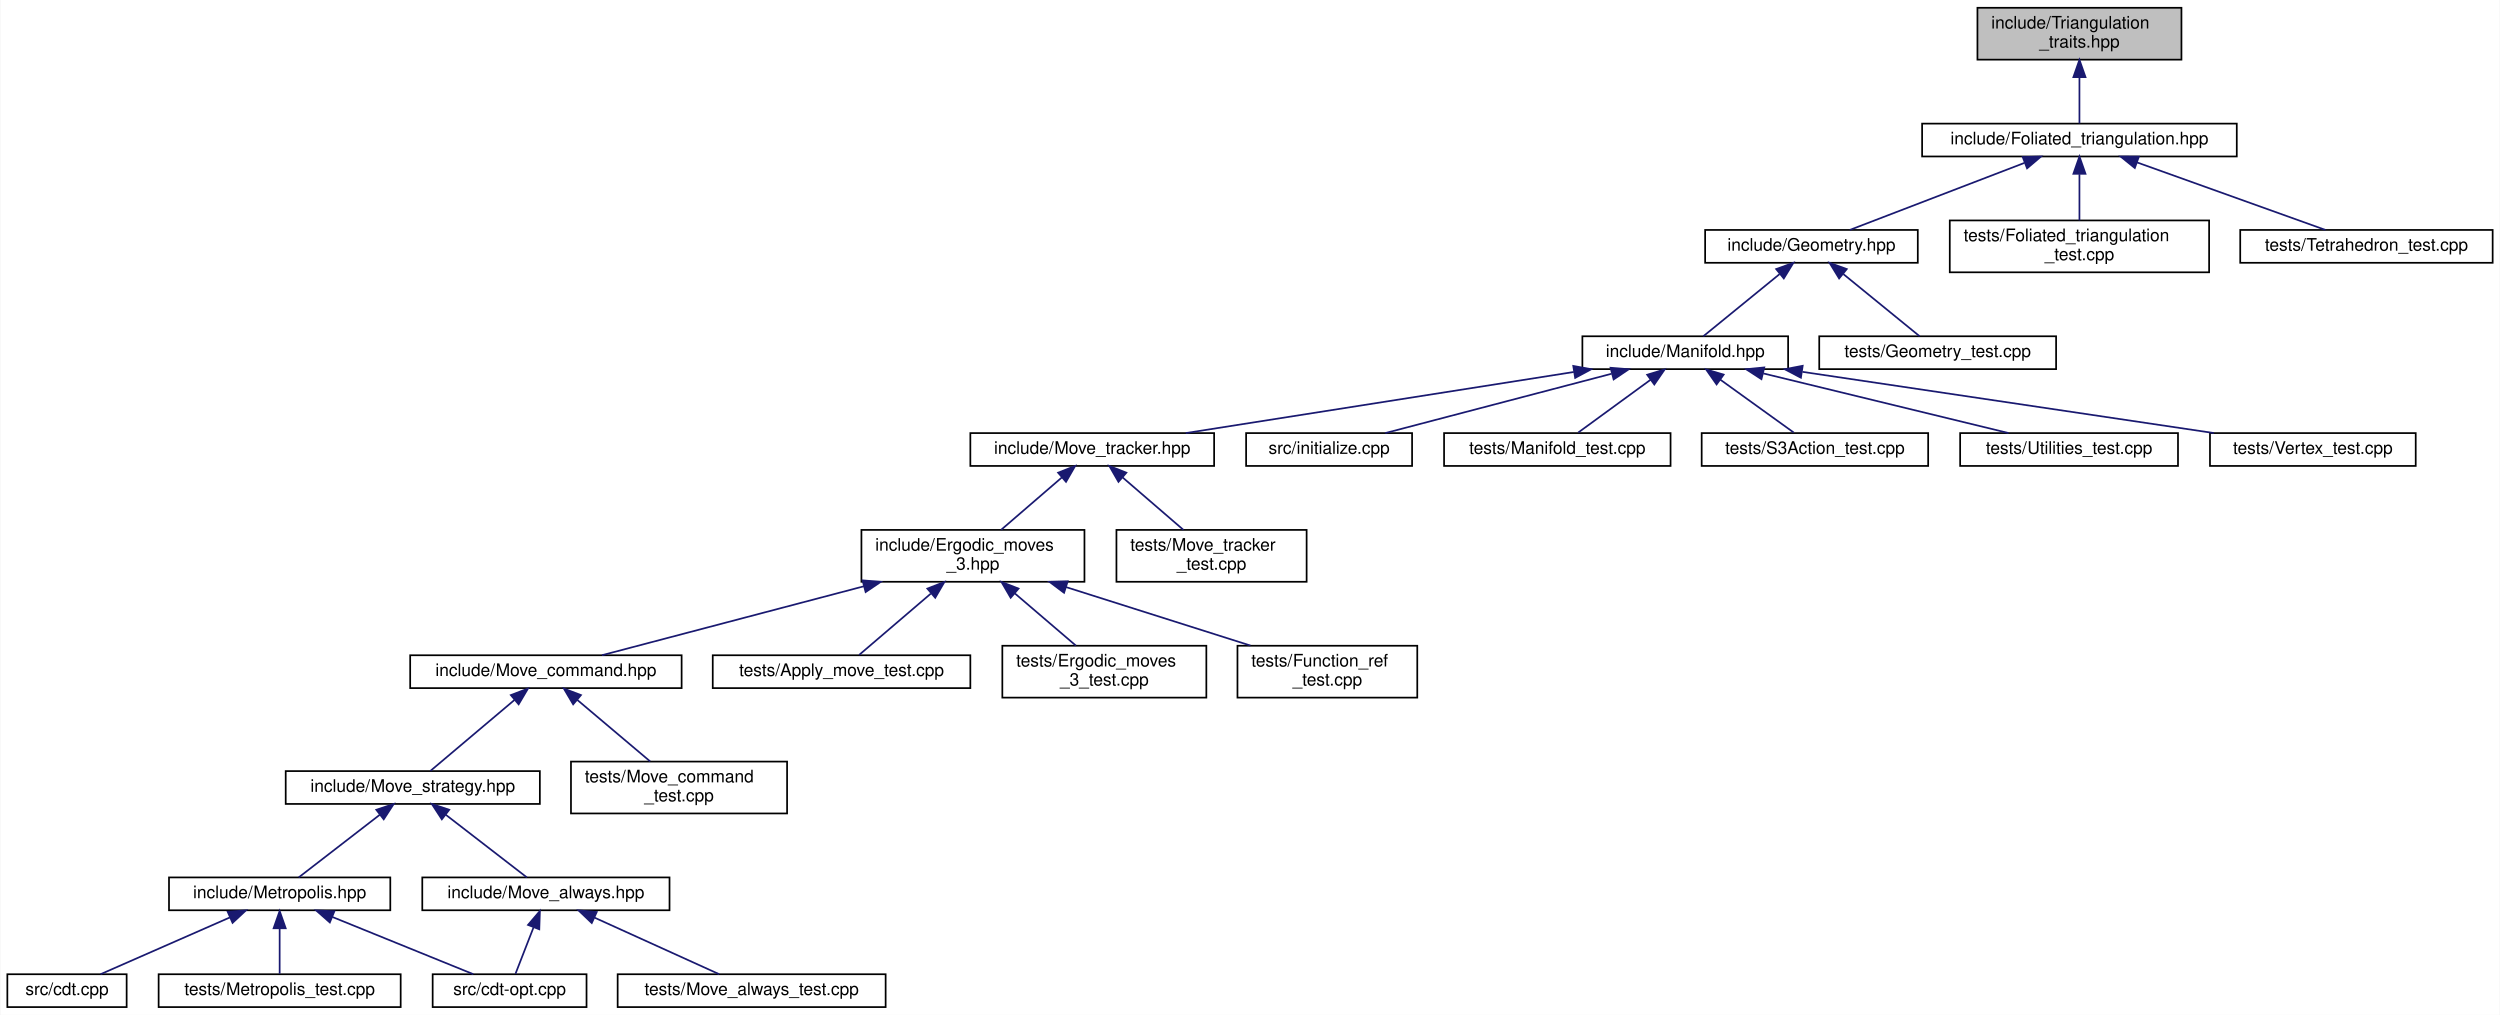
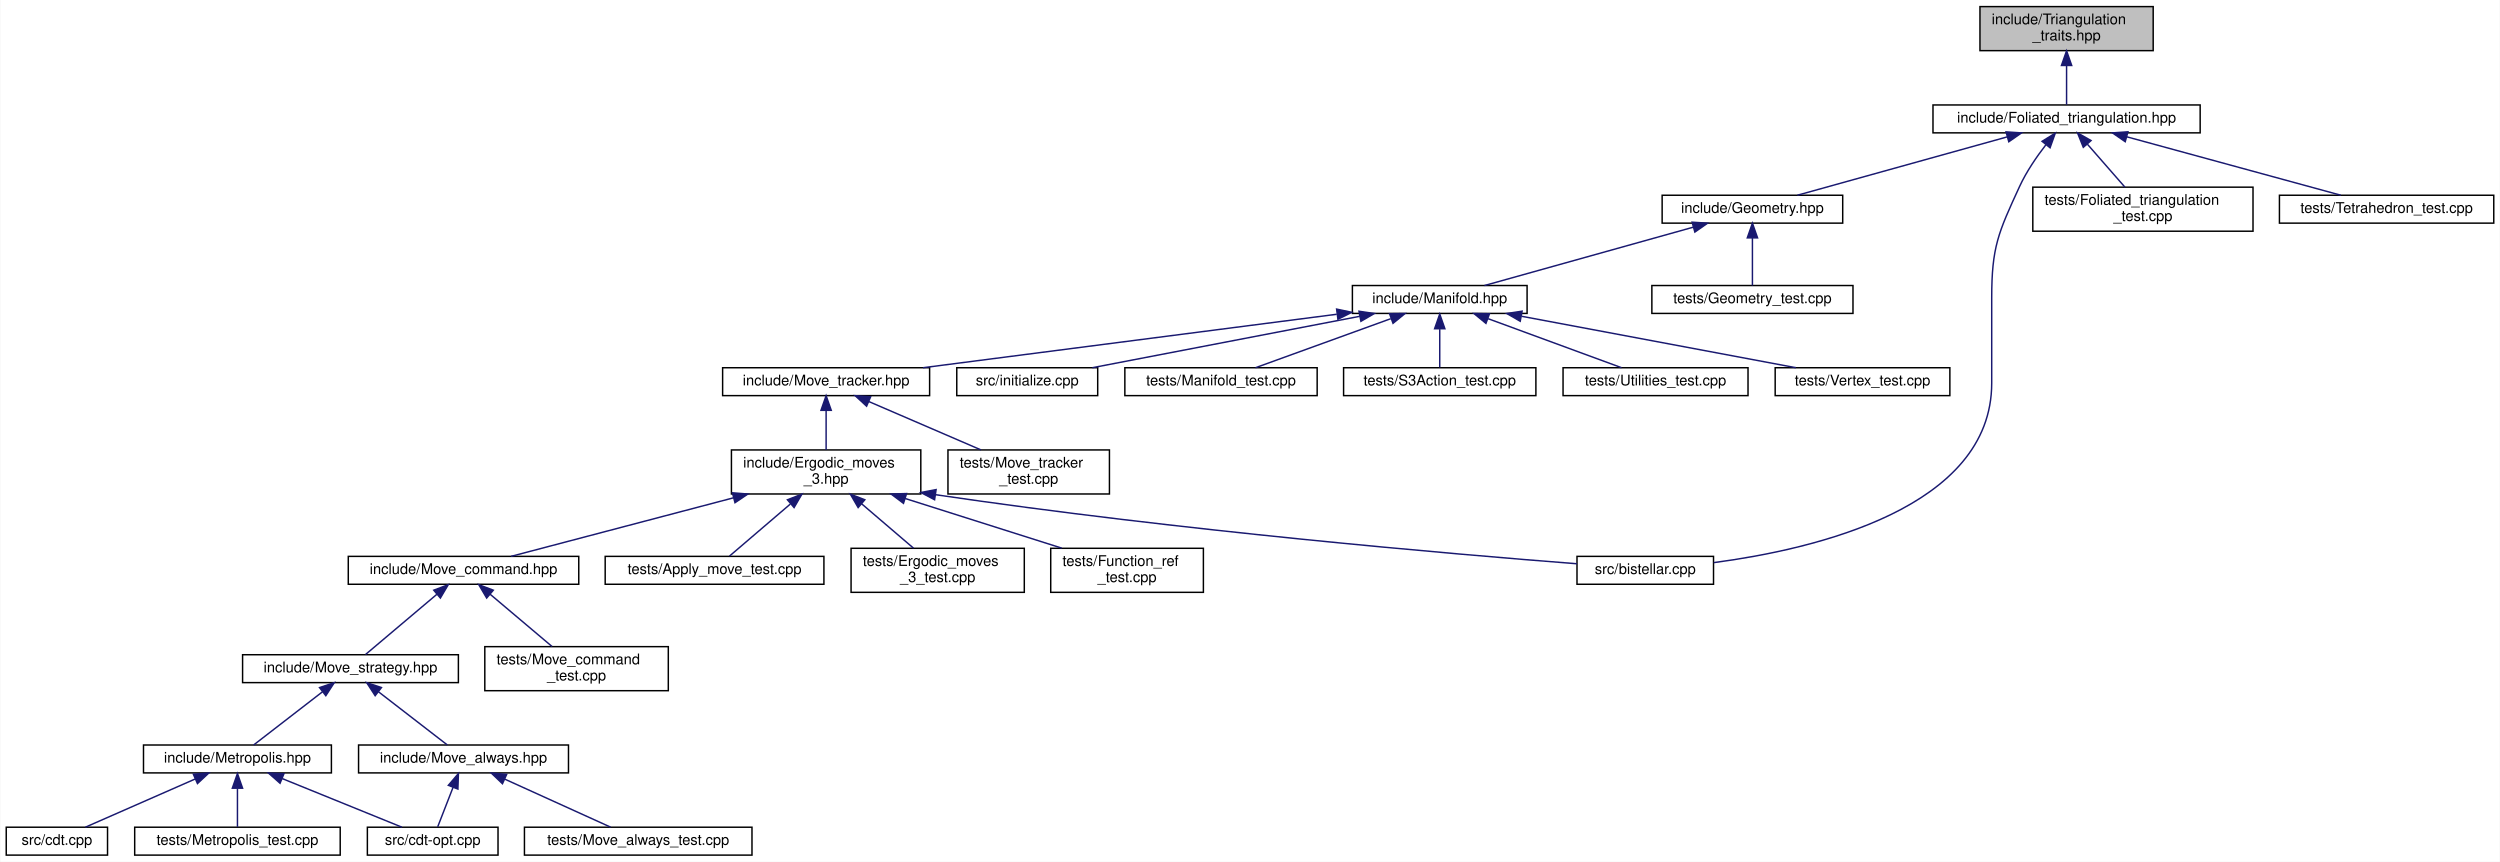
- <svg xmlns="http://www.w3.org/2000/svg" xmlns:xlink="http://www.w3.org/1999/xlink" width="1446pt" height="587pt" viewBox="0.00 0.00 1445.50 587.00">
+ <svg xmlns="http://www.w3.org/2000/svg" xmlns:xlink="http://www.w3.org/1999/xlink" width="1703pt" height="587pt" viewBox="0.00 0.00 1702.50 587.00">
  <g id="graph0" class="graph" transform="scale(1 1) rotate(0) translate(4 583)">
-     <polygon fill="white" stroke="transparent" points="-4,4 -4,-583 1441.5,-583 1441.5,4 -4,4" />
+     <polygon fill="white" stroke="transparent" points="-4,4 -4,-583 1698.5,-583 1698.5,4 -4,4" />
    <g id="node1" class="node">
      <g id="a_node1">
        <a xlink:title="Traits class for particular uses of CGAL.">
-           <polygon fill="#bfbfbf" stroke="black" points="1139.5,-548.5 1139.5,-578.5 1257.5,-578.5 1257.5,-548.5 1139.5,-548.5" />
-           <text text-anchor="start" x="1147.5" y="-566.5" font-family="Helvetica,sans-Serif" font-size="10.00">include/Triangulation</text>
-           <text text-anchor="middle" x="1198.5" y="-555.5" font-family="Helvetica,sans-Serif" font-size="10.00">_traits.hpp</text>
+           <polygon fill="#bfbfbf" stroke="black" points="1344.5,-548.5 1344.5,-578.5 1462.5,-578.5 1462.5,-548.5 1344.5,-548.5" />
+           <text text-anchor="start" x="1352.5" y="-566.5" font-family="Helvetica,sans-Serif" font-size="10.00">include/Triangulation</text>
+           <text text-anchor="middle" x="1403.5" y="-555.5" font-family="Helvetica,sans-Serif" font-size="10.00">_traits.hpp</text>
        </a>
      </g>
    </g>
    <g id="node2" class="node">
      <g id="a_node2">
        <a xlink:href="_foliated__triangulation_8hpp.html" target="_top" xlink:title="Create foliated spherical triangulations.">
-           <polygon fill="white" stroke="black" points="1107.5,-492.5 1107.5,-511.5 1289.5,-511.5 1289.5,-492.5 1107.5,-492.5" />
-           <text text-anchor="middle" x="1198.5" y="-499.5" font-family="Helvetica,sans-Serif" font-size="10.00">include/Foliated_triangulation.hpp</text>
+           <polygon fill="white" stroke="black" points="1312.5,-492.5 1312.5,-511.5 1494.5,-511.5 1494.5,-492.5 1312.5,-492.5" />
+           <text text-anchor="middle" x="1403.5" y="-499.5" font-family="Helvetica,sans-Serif" font-size="10.00">include/Foliated_triangulation.hpp</text>
        </a>
      </g>
    </g>
    <g id="edge1" class="edge">
-       <path fill="none" stroke="midnightblue" d="M1198.5,-538.29C1198.5,-528.86 1198.5,-518.65 1198.5,-511.66" />
-       <polygon fill="midnightblue" stroke="midnightblue" points="1195,-538.4 1198.5,-548.4 1202,-538.4 1195,-538.4" />
+       <path fill="none" stroke="midnightblue" d="M1403.5,-538.29C1403.5,-528.86 1403.5,-518.65 1403.5,-511.66" />
+       <polygon fill="midnightblue" stroke="midnightblue" points="1400,-538.4 1403.5,-548.4 1407,-538.4 1400,-538.4" />
    </g>
    <g id="node3" class="node">
      <g id="a_node3">
        <a xlink:href="_geometry_8hpp.html" target="_top" xlink:title="Geometric quantities of Manifold used by MoveAlgorithm.">
-           <polygon fill="white" stroke="black" points="982,-431 982,-450 1105,-450 1105,-431 982,-431" />
-           <text text-anchor="middle" x="1043.5" y="-438" font-family="Helvetica,sans-Serif" font-size="10.00">include/Geometry.hpp</text>
+           <polygon fill="white" stroke="black" points="1128,-431 1128,-450 1251,-450 1251,-431 1128,-431" />
+           <text text-anchor="middle" x="1189.5" y="-438" font-family="Helvetica,sans-Serif" font-size="10.00">include/Geometry.hpp</text>
        </a>
      </g>
    </g>
    <g id="edge2" class="edge">
-       <path fill="none" stroke="midnightblue" d="M1166.67,-488.78C1136.55,-477.22 1092.12,-460.16 1065.67,-450.01" />
-       <polygon fill="midnightblue" stroke="midnightblue" points="1165.7,-492.16 1176.29,-492.48 1168.21,-485.62 1165.7,-492.16" />
-     </g>
-     <g id="node26" class="node">
-       <g id="a_node26">
-         <a xlink:href="_foliated__triangulation__test_8cpp.html" target="_top" xlink:title="Tests for foliated triangulations.">
-           <polygon fill="white" stroke="black" points="1123.5,-425.5 1123.5,-455.5 1273.5,-455.5 1273.5,-425.5 1123.5,-425.5" />
-           <text text-anchor="start" x="1131.5" y="-443.5" font-family="Helvetica,sans-Serif" font-size="10.00">tests/Foliated_triangulation</text>
-           <text text-anchor="middle" x="1198.5" y="-432.5" font-family="Helvetica,sans-Serif" font-size="10.00">_test.cpp</text>
-         </a>
-       </g>
-     </g>
-     <g id="edge26" class="edge">
-       <path fill="none" stroke="midnightblue" d="M1198.5,-482.23C1198.5,-473.59 1198.5,-463.5 1198.5,-455.52" />
-       <polygon fill="midnightblue" stroke="midnightblue" points="1195,-482.48 1198.5,-492.48 1202,-482.48 1195,-482.48" />
+       <path fill="none" stroke="midnightblue" d="M1363.04,-489.75C1321.46,-478.19 1257.66,-460.45 1220.1,-450.01" />
+       <polygon fill="midnightblue" stroke="midnightblue" points="1362.27,-493.17 1372.84,-492.48 1364.14,-486.42 1362.27,-493.17" />
+     </g>
+     <g id="node16" class="node">
+       <g id="a_node16">
+         <a xlink:href="bistellar_8cpp_source.html" target="_top" xlink:title=" ">
+           <polygon fill="white" stroke="black" points="1070,-185 1070,-204 1163,-204 1163,-185 1070,-185" />
+           <text text-anchor="middle" x="1116.5" y="-192" font-family="Helvetica,sans-Serif" font-size="10.00">src/bistellar.cpp</text>
+         </a>
+       </g>
+     </g>
+     <g id="edge27" class="edge">
+       <path fill="none" stroke="midnightblue" d="M1389.44,-484.41C1383.16,-476.29 1376.15,-466.1 1371.5,-456 1356.94,-424.37 1352.5,-414.82 1352.5,-380 1352.5,-380 1352.5,-380 1352.5,-322 1352.5,-236.93 1231.9,-208.84 1163.13,-199.74" />
+       <polygon fill="midnightblue" stroke="midnightblue" points="1386.8,-486.73 1395.81,-492.31 1392.25,-482.33 1386.8,-486.73" />
    </g>
    <g id="node27" class="node">
      <g id="a_node27">
+         <a xlink:href="_foliated__triangulation__test_8cpp.html" target="_top" xlink:title="Tests for foliated triangulations.">
+           <polygon fill="white" stroke="black" points="1380.5,-425.5 1380.5,-455.5 1530.5,-455.5 1530.5,-425.5 1380.5,-425.5" />
+           <text text-anchor="start" x="1388.5" y="-443.5" font-family="Helvetica,sans-Serif" font-size="10.00">tests/Foliated_triangulation</text>
+           <text text-anchor="middle" x="1455.5" y="-432.5" font-family="Helvetica,sans-Serif" font-size="10.00">_test.cpp</text>
+         </a>
+       </g>
+     </g>
+     <g id="edge28" class="edge">
+       <path fill="none" stroke="midnightblue" d="M1417.65,-484.81C1425.66,-475.65 1435.57,-464.3 1443.24,-455.52" />
+       <polygon fill="midnightblue" stroke="midnightblue" points="1414.9,-482.64 1410.95,-492.48 1420.17,-487.25 1414.9,-482.64" />
+     </g>
+     <g id="node28" class="node">
+       <g id="a_node28">
        <a xlink:href="_tetrahedron__test_8cpp.html" target="_top" xlink:title="Tests for 3D triangulated and foliated tetrahedrons.">
-           <polygon fill="white" stroke="black" points="1291.5,-431 1291.5,-450 1437.5,-450 1437.5,-431 1291.5,-431" />
-           <text text-anchor="middle" x="1364.5" y="-438" font-family="Helvetica,sans-Serif" font-size="10.00">tests/Tetrahedron_test.cpp</text>
-         </a>
-       </g>
-     </g>
-     <g id="edge27" class="edge">
-       <path fill="none" stroke="midnightblue" d="M1231.75,-489.08C1264.02,-477.52 1312.18,-460.25 1340.76,-450.01" />
-       <polygon fill="midnightblue" stroke="midnightblue" points="1230.52,-485.81 1222.28,-492.48 1232.88,-492.4 1230.52,-485.81" />
+           <polygon fill="white" stroke="black" points="1548.5,-431 1548.5,-450 1694.5,-450 1694.5,-431 1548.5,-431" />
+           <text text-anchor="middle" x="1621.5" y="-438" font-family="Helvetica,sans-Serif" font-size="10.00">tests/Tetrahedron_test.cpp</text>
+         </a>
+       </g>
+     </g>
+     <g id="edge29" class="edge">
+       <path fill="none" stroke="midnightblue" d="M1444.45,-489.82C1486.8,-478.26 1551.98,-460.47 1590.32,-450.01" />
+       <polygon fill="midnightblue" stroke="midnightblue" points="1443.46,-486.47 1434.73,-492.48 1445.3,-493.22 1443.46,-486.47" />
    </g>
    <g id="node4" class="node">
      <g id="a_node4">
        <a xlink:href="_manifold_8hpp.html" target="_top" xlink:title="Data structures for manifolds.">
-           <polygon fill="white" stroke="black" points="911,-369.5 911,-388.5 1030,-388.5 1030,-369.5 911,-369.5" />
-           <text text-anchor="middle" x="970.5" y="-376.5" font-family="Helvetica,sans-Serif" font-size="10.00">include/Manifold.hpp</text>
+           <polygon fill="white" stroke="black" points="917,-369.5 917,-388.5 1036,-388.5 1036,-369.5 917,-369.5" />
+           <text text-anchor="middle" x="976.5" y="-376.5" font-family="Helvetica,sans-Serif" font-size="10.00">include/Manifold.hpp</text>
        </a>
      </g>
    </g>
    <g id="edge3" class="edge">
-       <path fill="none" stroke="midnightblue" d="M1025.06,-424.47C1011.1,-413.09 992.42,-397.87 980.94,-388.51" />
-       <polygon fill="midnightblue" stroke="midnightblue" points="1023.08,-427.37 1033.04,-430.98 1027.5,-421.94 1023.08,-427.37" />
-     </g>
-     <g id="node25" class="node">
-       <g id="a_node25">
+       <path fill="none" stroke="midnightblue" d="M1149.22,-428.25C1107.84,-416.69 1044.34,-398.95 1006.96,-388.51" />
+       <polygon fill="midnightblue" stroke="midnightblue" points="1148.41,-431.66 1158.98,-430.98 1150.29,-424.91 1148.41,-431.66" />
+     </g>
+     <g id="node26" class="node">
+       <g id="a_node26">
        <a xlink:href="_geometry__test_8cpp.html" target="_top" xlink:title="Tests of new geometry data structure.">
-           <polygon fill="white" stroke="black" points="1048,-369.5 1048,-388.5 1185,-388.5 1185,-369.5 1048,-369.5" />
-           <text text-anchor="middle" x="1116.5" y="-376.5" font-family="Helvetica,sans-Serif" font-size="10.00">tests/Geometry_test.cpp</text>
-         </a>
-       </g>
-     </g>
-     <g id="edge25" class="edge">
-       <path fill="none" stroke="midnightblue" d="M1061.94,-424.47C1075.9,-413.09 1094.58,-397.87 1106.06,-388.51" />
-       <polygon fill="midnightblue" stroke="midnightblue" points="1059.5,-421.94 1053.96,-430.98 1063.92,-427.37 1059.5,-421.94" />
+           <polygon fill="white" stroke="black" points="1121,-369.5 1121,-388.5 1258,-388.5 1258,-369.5 1121,-369.5" />
+           <text text-anchor="middle" x="1189.5" y="-376.5" font-family="Helvetica,sans-Serif" font-size="10.00">tests/Geometry_test.cpp</text>
+         </a>
+       </g>
+     </g>
+     <g id="edge26" class="edge">
+       <path fill="none" stroke="midnightblue" d="M1189.5,-420.82C1189.5,-410 1189.5,-396.9 1189.5,-388.51" />
+       <polygon fill="midnightblue" stroke="midnightblue" points="1186,-420.98 1189.5,-430.98 1193,-420.98 1186,-420.98" />
    </g>
    <g id="node5" class="node">
      <g id="a_node5">
        <a xlink:href="_move__tracker_8hpp.html" target="_top" xlink:title="Track ergodic moves.">
-           <polygon fill="white" stroke="black" points="557,-313.5 557,-332.5 698,-332.5 698,-313.5 557,-313.5" />
-           <text text-anchor="middle" x="627.5" y="-320.5" font-family="Helvetica,sans-Serif" font-size="10.00">include/Move_tracker.hpp</text>
+           <polygon fill="white" stroke="black" points="488,-313.5 488,-332.5 629,-332.5 629,-313.5 488,-313.5" />
+           <text text-anchor="middle" x="558.5" y="-320.5" font-family="Helvetica,sans-Serif" font-size="10.00">include/Move_tracker.hpp</text>
        </a>
      </g>
    </g>
    <g id="edge4" class="edge">
-       <path fill="none" stroke="midnightblue" d="M906.05,-367.85C841.25,-357.65 742.45,-342.1 681.6,-332.52" />
-       <polygon fill="midnightblue" stroke="midnightblue" points="905.73,-371.35 916.15,-369.44 906.82,-364.43 905.73,-371.35" />
-     </g>
-     <g id="node20" class="node">
-       <g id="a_node20">
-         <a xlink:href="initialize_8cpp.html" target="_top" xlink:title="Generates initial spacetimes.">
-           <polygon fill="white" stroke="black" points="716.5,-313.5 716.5,-332.5 812.5,-332.5 812.5,-313.5 716.5,-313.5" />
-           <text text-anchor="middle" x="764.5" y="-320.5" font-family="Helvetica,sans-Serif" font-size="10.00">src/initialize.cpp</text>
-         </a>
-       </g>
-     </g>
-     <g id="edge20" class="edge">
-       <path fill="none" stroke="midnightblue" d="M927.88,-366.83C888.99,-356.63 832.34,-341.78 796.99,-332.52" />
-       <polygon fill="midnightblue" stroke="midnightblue" points="927.3,-370.29 937.86,-369.44 929.07,-363.52 927.3,-370.29" />
+       <path fill="none" stroke="midnightblue" d="M906.32,-368.93C827.73,-358.78 701.33,-342.45 624.48,-332.52" />
+       <polygon fill="midnightblue" stroke="midnightblue" points="906.24,-372.45 916.61,-370.26 907.14,-365.51 906.24,-372.45" />
    </g>
    <g id="node21" class="node">
      <g id="a_node21">
-         <a xlink:href="_manifold__test_8cpp.html" target="_top" xlink:title="Tests of new manifold data structure.">
-           <polygon fill="white" stroke="black" points="831,-313.5 831,-332.5 962,-332.5 962,-313.5 831,-313.5" />
-           <text text-anchor="middle" x="896.5" y="-320.5" font-family="Helvetica,sans-Serif" font-size="10.00">tests/Manifold_test.cpp</text>
+         <a xlink:href="initialize_8cpp.html" target="_top" xlink:title="Generates initial spacetimes.">
+           <polygon fill="white" stroke="black" points="647.5,-313.5 647.5,-332.5 743.5,-332.5 743.5,-313.5 647.5,-313.5" />
+           <text text-anchor="middle" x="695.5" y="-320.5" font-family="Helvetica,sans-Serif" font-size="10.00">src/initialize.cpp</text>
        </a>
      </g>
    </g>
    <g id="edge21" class="edge">
-       <path fill="none" stroke="midnightblue" d="M950.47,-363.38C937.09,-353.62 919.94,-341.11 908.61,-332.83" />
-       <polygon fill="midnightblue" stroke="midnightblue" points="948.47,-366.26 958.61,-369.32 952.6,-360.6 948.47,-366.26" />
+       <path fill="none" stroke="midnightblue" d="M922.05,-367.54C868.95,-357.33 789.16,-342 739.82,-332.52" />
+       <polygon fill="midnightblue" stroke="midnightblue" points="921.49,-370.99 931.97,-369.44 922.81,-364.12 921.49,-370.99" />
    </g>
    <g id="node22" class="node">
      <g id="a_node22">
-         <a xlink:href="_s3_action__test_8cpp.html" target="_top" xlink:title="Tests for the S3 action functions.">
-           <polygon fill="white" stroke="black" points="980,-313.5 980,-332.5 1111,-332.5 1111,-313.5 980,-313.5" />
-           <text text-anchor="middle" x="1045.5" y="-320.5" font-family="Helvetica,sans-Serif" font-size="10.00">tests/S3Action_test.cpp</text>
+         <a xlink:href="_manifold__test_8cpp.html" target="_top" xlink:title="Tests of new manifold data structure.">
+           <polygon fill="white" stroke="black" points="762,-313.5 762,-332.5 893,-332.5 893,-313.5 762,-313.5" />
+           <text text-anchor="middle" x="827.5" y="-320.5" font-family="Helvetica,sans-Serif" font-size="10.00">tests/Manifold_test.cpp</text>
        </a>
      </g>
    </g>
    <g id="edge22" class="edge">
-       <path fill="none" stroke="midnightblue" d="M990.81,-363.38C1004.36,-353.62 1021.74,-341.11 1033.23,-332.83" />
-       <polygon fill="midnightblue" stroke="midnightblue" points="988.62,-360.64 982.55,-369.32 992.71,-366.32 988.62,-360.64" />
+       <path fill="none" stroke="midnightblue" d="M943.13,-365.91C915.12,-355.75 875.8,-341.51 851,-332.52" />
+       <polygon fill="midnightblue" stroke="midnightblue" points="942.3,-369.33 952.89,-369.44 944.68,-362.75 942.3,-369.33" />
    </g>
    <g id="node23" class="node">
      <g id="a_node23">
-         <a xlink:href="_utilities__test_8cpp.html" target="_top" xlink:title="Tests on utility functions.">
-           <polygon fill="white" stroke="black" points="1129.5,-313.5 1129.5,-332.5 1255.5,-332.5 1255.5,-313.5 1129.5,-313.5" />
-           <text text-anchor="middle" x="1192.5" y="-320.5" font-family="Helvetica,sans-Serif" font-size="10.00">tests/Utilities_test.cpp</text>
+         <a xlink:href="_s3_action__test_8cpp.html" target="_top" xlink:title="Tests for the S3 action functions.">
+           <polygon fill="white" stroke="black" points="911,-313.5 911,-332.5 1042,-332.5 1042,-313.5 911,-313.5" />
+           <text text-anchor="middle" x="976.5" y="-320.5" font-family="Helvetica,sans-Serif" font-size="10.00">tests/S3Action_test.cpp</text>
        </a>
      </g>
    </g>
    <g id="edge23" class="edge">
-       <path fill="none" stroke="midnightblue" d="M1015.62,-367.02C1057.56,-356.82 1119.15,-341.84 1157.49,-332.52" />
-       <polygon fill="midnightblue" stroke="midnightblue" points="1014.57,-363.68 1005.68,-369.44 1016.22,-370.48 1014.57,-363.68" />
+       <path fill="none" stroke="midnightblue" d="M976.5,-358.8C976.5,-349.91 976.5,-339.78 976.5,-332.75" />
+       <polygon fill="midnightblue" stroke="midnightblue" points="973,-359.08 976.5,-369.08 980,-359.08 973,-359.08" />
    </g>
    <g id="node24" class="node">
      <g id="a_node24">
+         <a xlink:href="_utilities__test_8cpp.html" target="_top" xlink:title="Tests on utility functions.">
+           <polygon fill="white" stroke="black" points="1060.5,-313.5 1060.5,-332.5 1186.5,-332.5 1186.5,-313.5 1060.5,-313.5" />
+           <text text-anchor="middle" x="1123.5" y="-320.5" font-family="Helvetica,sans-Serif" font-size="10.00">tests/Utilities_test.cpp</text>
+         </a>
+       </g>
+     </g>
+     <g id="edge24" class="edge">
+       <path fill="none" stroke="midnightblue" d="M1009.42,-365.91C1037.06,-355.75 1075.84,-341.51 1100.32,-332.52" />
+       <polygon fill="midnightblue" stroke="midnightblue" points="1007.97,-362.71 999.79,-369.44 1010.39,-369.28 1007.97,-362.71" />
+     </g>
+     <g id="node25" class="node">
+       <g id="a_node25">
        <a xlink:href="_vertex__test_8cpp.html" target="_top" xlink:title="Tests on points and vertices in foliated Delaunay triangulations.">
-           <polygon fill="white" stroke="black" points="1274,-313.5 1274,-332.5 1393,-332.5 1393,-313.5 1274,-313.5" />
-           <text text-anchor="middle" x="1333.5" y="-320.5" font-family="Helvetica,sans-Serif" font-size="10.00">tests/Vertex_test.cpp</text>
-         </a>
-       </g>
-     </g>
-     <g id="edge24" class="edge">
-       <path fill="none" stroke="midnightblue" d="M1038.28,-367.92C1106.86,-357.71 1211.71,-342.12 1276.25,-332.52" />
-       <polygon fill="midnightblue" stroke="midnightblue" points="1037.39,-364.51 1028.02,-369.44 1038.42,-371.43 1037.39,-364.51" />
+           <polygon fill="white" stroke="black" points="1205,-313.5 1205,-332.5 1324,-332.5 1324,-313.5 1205,-313.5" />
+           <text text-anchor="middle" x="1264.5" y="-320.5" font-family="Helvetica,sans-Serif" font-size="10.00">tests/Vertex_test.cpp</text>
+         </a>
+       </g>
+     </g>
+     <g id="edge25" class="edge">
+       <path fill="none" stroke="midnightblue" d="M1032.3,-367.54C1086.73,-357.33 1168.5,-342 1219.08,-332.52" />
+       <polygon fill="midnightblue" stroke="midnightblue" points="1031.32,-364.16 1022.13,-369.44 1032.61,-371.04 1031.32,-364.16" />
    </g>
    <g id="node6" class="node">
      <g id="a_node6">
        <a xlink:href="_ergodic__moves__3_8hpp.html" target="_top" xlink:title="Pachner moves on 2+1 dimensional foliated Delaunay triangulations.">
          <polygon fill="white" stroke="black" points="494,-246.5 494,-276.5 623,-276.5 623,-246.5 494,-246.5" />
          <text text-anchor="start" x="502" y="-264.5" font-family="Helvetica,sans-Serif" font-size="10.00">include/Ergodic_moves</text>
          <text text-anchor="middle" x="558.5" y="-253.5" font-family="Helvetica,sans-Serif" font-size="10.00">_3.hpp</text>
        </a>
      </g>
    </g>
    <g id="edge5" class="edge">
-       <path fill="none" stroke="midnightblue" d="M610.01,-306.92C599.18,-297.58 585.36,-285.66 574.76,-276.52" />
-       <polygon fill="midnightblue" stroke="midnightblue" points="607.76,-309.6 617.61,-313.48 612.33,-304.29 607.76,-309.6" />
-     </g>
-     <g id="node19" class="node">
-       <g id="a_node19">
+       <path fill="none" stroke="midnightblue" d="M558.5,-303.23C558.5,-294.59 558.5,-284.5 558.5,-276.52" />
+       <polygon fill="midnightblue" stroke="midnightblue" points="555,-303.48 558.5,-313.48 562,-303.48 555,-303.48" />
+     </g>
+     <g id="node20" class="node">
+       <g id="a_node20">
        <a xlink:href="_move__tracker__test_8cpp.html" target="_top" xlink:title="Tests of MoveTracker, that is, that moves are tracked properly.">
          <polygon fill="white" stroke="black" points="641.5,-246.5 641.5,-276.5 751.5,-276.5 751.5,-246.5 641.5,-246.5" />
          <text text-anchor="start" x="649.5" y="-264.5" font-family="Helvetica,sans-Serif" font-size="10.00">tests/Move_tracker</text>
          <text text-anchor="middle" x="696.5" y="-253.5" font-family="Helvetica,sans-Serif" font-size="10.00">_test.cpp</text>
        </a>
      </g>
    </g>
-     <g id="edge19" class="edge">
-       <path fill="none" stroke="midnightblue" d="M644.99,-306.92C655.82,-297.58 669.64,-285.66 680.24,-276.52" />
-       <polygon fill="midnightblue" stroke="midnightblue" points="642.67,-304.29 637.39,-313.48 647.24,-309.6 642.67,-304.29" />
+     <g id="edge20" class="edge">
+       <path fill="none" stroke="midnightblue" d="M587.58,-309.46C609.94,-299.82 640.81,-286.51 663.98,-276.52" />
+       <polygon fill="midnightblue" stroke="midnightblue" points="586.07,-306.3 578.27,-313.48 588.84,-312.73 586.07,-306.3" />
    </g>
    <g id="node7" class="node">
      <g id="a_node7">
        <a xlink:href="_move__command_8hpp.html" target="_top" xlink:title="Do ergodic moves using the Command pattern.">
          <polygon fill="white" stroke="black" points="233,-185 233,-204 390,-204 390,-185 233,-185" />
          <text text-anchor="middle" x="311.5" y="-192" font-family="Helvetica,sans-Serif" font-size="10.00">include/Move_command.hpp</text>
        </a>
      </g>
    </g>
    <g id="edge6" class="edge">
      <path fill="none" stroke="midnightblue" d="M495.46,-243.91C447.09,-231.18 382.28,-214.13 343.91,-204.03" />
      <polygon fill="midnightblue" stroke="midnightblue" points="494.65,-247.32 505.21,-246.48 496.43,-240.55 494.65,-247.32" />
    </g>
-     <g id="node16" class="node">
-       <g id="a_node16">
+     <g id="edge16" class="edge">
+       <path fill="none" stroke="midnightblue" d="M632.96,-246.02C799.72,-221.42 985.15,-205.57 1069.94,-198.96" />
+       <polygon fill="midnightblue" stroke="midnightblue" points="632.39,-242.57 623.01,-247.51 633.42,-249.49 632.39,-242.57" />
+     </g>
+     <g id="node17" class="node">
+       <g id="a_node17">
        <a xlink:href="_apply__move__test_8cpp.html" target="_top" xlink:title="Applying ergodic moves to manifolds.">
          <polygon fill="white" stroke="black" points="408,-185 408,-204 557,-204 557,-185 408,-185" />
          <text text-anchor="middle" x="482.5" y="-192" font-family="Helvetica,sans-Serif" font-size="10.00">tests/Apply_move_test.cpp</text>
        </a>
      </g>
    </g>
-     <g id="edge16" class="edge">
+     <g id="edge17" class="edge">
      <path fill="none" stroke="midnightblue" d="M534.15,-239.67C520.11,-227.67 503.22,-213.22 492.67,-204.19" />
      <polygon fill="midnightblue" stroke="midnightblue" points="532.13,-242.56 542.01,-246.4 536.68,-237.24 532.13,-242.56" />
    </g>
-     <g id="node17" class="node">
-       <g id="a_node17">
+     <g id="node18" class="node">
+       <g id="a_node18">
        <a xlink:href="_ergodic__moves__3__test_8cpp.html" target="_top" xlink:title="Tests for ergodic moves on foliated triangulations.">
          <polygon fill="white" stroke="black" points="575.5,-179.5 575.5,-209.5 693.5,-209.5 693.5,-179.5 575.5,-179.5" />
          <text text-anchor="start" x="583.5" y="-197.5" font-family="Helvetica,sans-Serif" font-size="10.00">tests/Ergodic_moves</text>
          <text text-anchor="middle" x="634.5" y="-186.5" font-family="Helvetica,sans-Serif" font-size="10.00">_3_test.cpp</text>
        </a>
      </g>
    </g>
-     <g id="edge17" class="edge">
+     <g id="edge18" class="edge">
      <path fill="none" stroke="midnightblue" d="M582.61,-239.88C594.16,-230.01 607.69,-218.43 618.04,-209.58" />
      <polygon fill="midnightblue" stroke="midnightblue" points="580.32,-237.24 574.99,-246.4 584.87,-242.56 580.32,-237.24" />
    </g>
-     <g id="node18" class="node">
-       <g id="a_node18">
+     <g id="node19" class="node">
+       <g id="a_node19">
        <a xlink:href="_function__ref__test_8cpp_source.html" target="_top" xlink:title=" ">
          <polygon fill="white" stroke="black" points="711.5,-179.5 711.5,-209.5 815.5,-209.5 815.5,-179.5 711.5,-179.5" />
          <text text-anchor="start" x="719.5" y="-197.5" font-family="Helvetica,sans-Serif" font-size="10.00">tests/Function_ref</text>
          <text text-anchor="middle" x="763.5" y="-186.5" font-family="Helvetica,sans-Serif" font-size="10.00">_test.cpp</text>
        </a>
      </g>
    </g>
-     <g id="edge18" class="edge">
+     <g id="edge19" class="edge">
      <path fill="none" stroke="midnightblue" d="M612.29,-243.44C645.52,-232.91 687.65,-219.55 719,-209.61" />
      <polygon fill="midnightblue" stroke="midnightblue" points="611.2,-240.12 602.73,-246.48 613.32,-246.79 611.2,-240.12" />
    </g>
    <g id="node8" class="node">
      <g id="a_node8">
        <a xlink:href="_move__strategy_8hpp.html" target="_top" xlink:title="Template class for move algorithms (strategies) on manifolds.">
          <polygon fill="white" stroke="black" points="161,-118 161,-137 308,-137 308,-118 161,-118" />
          <text text-anchor="middle" x="234.5" y="-125" font-family="Helvetica,sans-Serif" font-size="10.00">include/Move_strategy.hpp</text>
        </a>
      </g>
    </g>
    <g id="edge7" class="edge">
      <path fill="none" stroke="midnightblue" d="M293.39,-178.21C278.22,-165.41 257.11,-147.59 244.72,-137.13" />
      <polygon fill="midnightblue" stroke="midnightblue" points="291.22,-180.96 301.12,-184.73 295.73,-175.61 291.22,-180.96" />
    </g>
    <g id="node15" class="node">
      <g id="a_node15">
        <a xlink:href="_move__command__test_8cpp.html" target="_top" xlink:title="Tests of MoveCommand, that is, that moves are handled properly.">
          <polygon fill="white" stroke="black" points="326,-112.5 326,-142.5 451,-142.5 451,-112.5 326,-112.5" />
          <text text-anchor="start" x="334" y="-130.5" font-family="Helvetica,sans-Serif" font-size="10.00">tests/Move_command</text>
          <text text-anchor="middle" x="388.5" y="-119.5" font-family="Helvetica,sans-Serif" font-size="10.00">_test.cpp</text>
        </a>
      </g>
    </g>
    <g id="edge15" class="edge">
      <path fill="none" stroke="midnightblue" d="M329.58,-178.24C342.36,-167.45 359.36,-153.1 371.81,-142.59" />
      <polygon fill="midnightblue" stroke="midnightblue" points="327.27,-175.61 321.88,-184.73 331.78,-180.96 327.27,-175.61" />
    </g>
    <g id="node9" class="node">
      <g id="a_node9">
        <a xlink:href="_metropolis_8hpp.html" target="_top" xlink:title="Perform Metropolis-Hastings algorithm on Delaunay Triangulations.">
          <polygon fill="white" stroke="black" points="93.5,-56.5 93.5,-75.5 221.5,-75.5 221.5,-56.5 93.5,-56.5" />
          <text text-anchor="middle" x="157.5" y="-63.5" font-family="Helvetica,sans-Serif" font-size="10.00">include/Metropolis.hpp</text>
        </a>
      </g>
    </g>
    <g id="edge8" class="edge">
      <path fill="none" stroke="midnightblue" d="M215.47,-111.79C200.7,-100.38 180.74,-84.96 168.51,-75.51" />
      <polygon fill="midnightblue" stroke="midnightblue" points="213.41,-114.63 223.47,-117.98 217.69,-109.09 213.41,-114.63" />
    </g>
    <g id="node13" class="node">
      <g id="a_node13">
        <a xlink:href="_move__always_8hpp.html" target="_top" xlink:title="Randomly selects moves to always perform on triangulations.">
          <polygon fill="white" stroke="black" points="240,-56.5 240,-75.5 383,-75.5 383,-56.5 240,-56.5" />
          <text text-anchor="middle" x="311.5" y="-63.5" font-family="Helvetica,sans-Serif" font-size="10.00">include/Move_always.hpp</text>
        </a>
      </g>
    </g>
    <g id="edge12" class="edge">
      <path fill="none" stroke="midnightblue" d="M253.53,-111.79C268.3,-100.38 288.26,-84.96 300.49,-75.51" />
      <polygon fill="midnightblue" stroke="midnightblue" points="251.31,-109.09 245.53,-117.98 255.59,-114.63 251.31,-109.09" />
    </g>
    <g id="node10" class="node">
      <g id="a_node10">
        <a xlink:href="cdt-opt_8cpp.html" target="_top" xlink:title="Outputs values to determine optimizations.">
          <polygon fill="white" stroke="black" points="246,-0.5 246,-19.5 335,-19.5 335,-0.5 246,-0.5" />
          <text text-anchor="middle" x="290.5" y="-7.5" font-family="Helvetica,sans-Serif" font-size="10.00">src/cdt-opt.cpp</text>
        </a>
      </g>
    </g>
    <g id="edge9" class="edge">
      <path fill="none" stroke="midnightblue" d="M187.95,-52.64C212.91,-42.5 247.58,-28.43 269.52,-19.52" />
      <polygon fill="midnightblue" stroke="midnightblue" points="186.52,-49.44 178.57,-56.44 189.16,-55.92 186.52,-49.44" />
    </g>
    <g id="node11" class="node">
      <g id="a_node11">
        <a xlink:href="cdt_8cpp.html" target="_top" xlink:title="The main executable.">
          <polygon fill="white" stroke="black" points="0,-0.5 0,-19.5 69,-19.5 69,-0.5 0,-0.5" />
          <text text-anchor="middle" x="34.5" y="-7.5" font-family="Helvetica,sans-Serif" font-size="10.00">src/cdt.cpp</text>
        </a>
      </g>
    </g>
    <g id="edge10" class="edge">
      <path fill="none" stroke="midnightblue" d="M128.73,-52.37C105.69,-42.26 74.02,-28.35 53.9,-19.52" />
      <polygon fill="midnightblue" stroke="midnightblue" points="127.45,-55.63 138.01,-56.44 130.26,-49.22 127.45,-55.63" />
    </g>
    <g id="node12" class="node">
      <g id="a_node12">
        <a xlink:href="_metropolis__test_8cpp.html" target="_top" xlink:title="Tests for the Metropolis-Hastings algorithm.">
          <polygon fill="white" stroke="black" points="87.5,-0.5 87.5,-19.5 227.5,-19.5 227.5,-0.5 87.5,-0.5" />
          <text text-anchor="middle" x="157.5" y="-7.5" font-family="Helvetica,sans-Serif" font-size="10.00">tests/Metropolis_test.cpp</text>
        </a>
      </g>
    </g>
    <g id="edge11" class="edge">
      <path fill="none" stroke="midnightblue" d="M157.5,-45.8C157.5,-36.91 157.5,-26.78 157.5,-19.75" />
      <polygon fill="midnightblue" stroke="midnightblue" points="154,-46.08 157.5,-56.08 161,-46.08 154,-46.08" />
    </g>
    <g id="edge13" class="edge">
      <path fill="none" stroke="midnightblue" d="M304.38,-46.69C300.84,-37.59 296.73,-27.01 293.9,-19.75" />
      <polygon fill="midnightblue" stroke="midnightblue" points="301.15,-48.03 308.03,-56.08 307.67,-45.49 301.15,-48.03" />
    </g>
    <g id="node14" class="node">
      <g id="a_node14">
        <a xlink:href="_move__always__test_8cpp_source.html" target="_top" xlink:title=" ">
          <polygon fill="white" stroke="black" points="353,-0.5 353,-19.5 508,-19.5 508,-0.5 353,-0.5" />
          <text text-anchor="middle" x="430.5" y="-7.5" font-family="Helvetica,sans-Serif" font-size="10.00">tests/Move_always_test.cpp</text>
        </a>
      </g>
    </g>
    <g id="edge14" class="edge">
      <path fill="none" stroke="midnightblue" d="M339.64,-52.23C361.9,-42.13 392.36,-28.31 411.73,-19.52" />
      <polygon fill="midnightblue" stroke="midnightblue" points="338.02,-49.12 330.36,-56.44 340.91,-55.5 338.02,-49.12" />
    </g>
  </g>
</svg>
